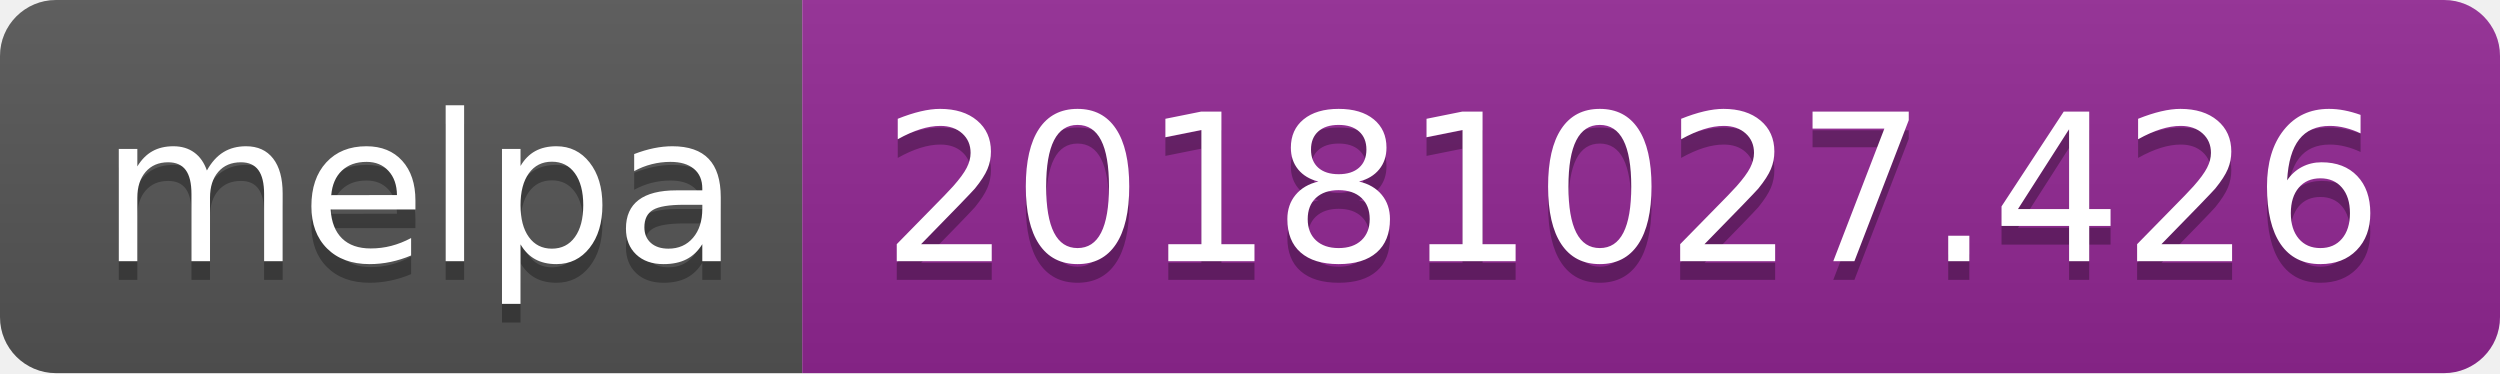
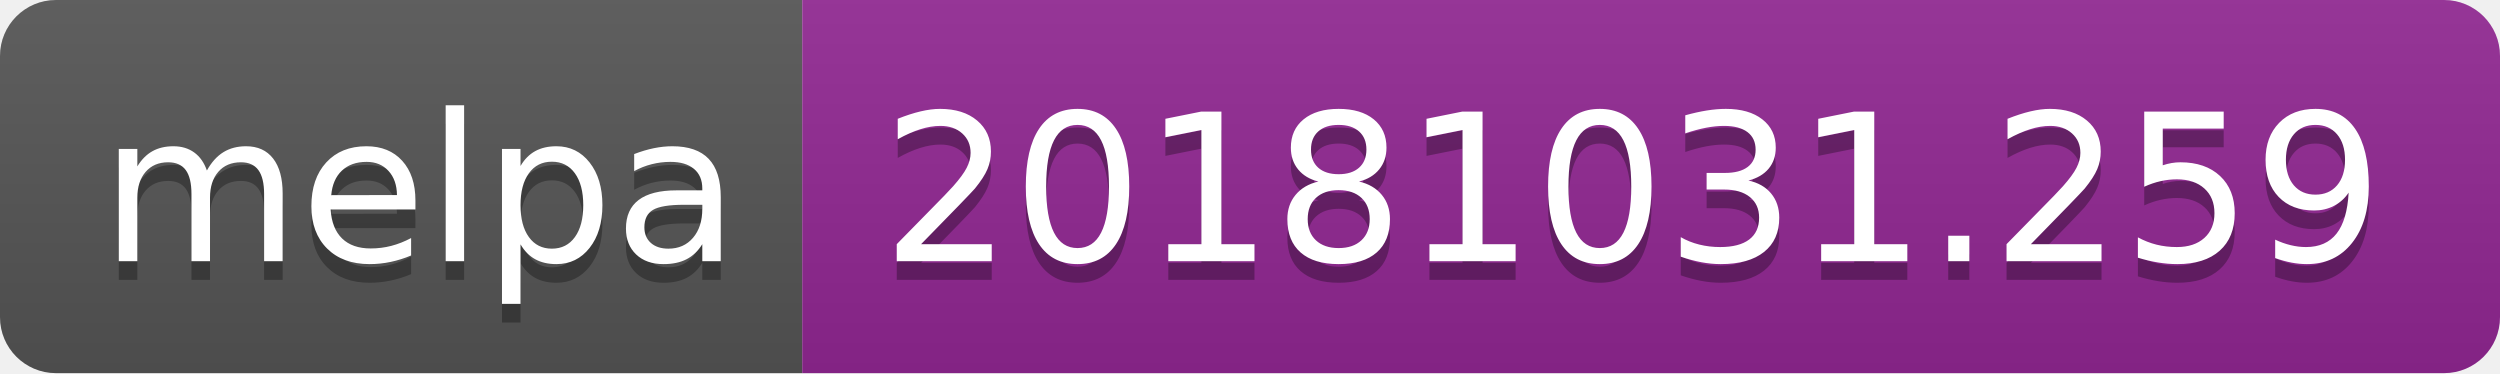
<svg xmlns="http://www.w3.org/2000/svg" width="134" height="20">
  <linearGradient id="b" x2="0" y2="100%">
    <stop offset="0" stop-color="#bbb" stop-opacity=".1" />
    <stop offset="1" stop-opacity=".1" />
  </linearGradient>
  <clipPath id="a">
    <rect width="134" height="20" rx="3" fill="#fff" />
  </clipPath>
  <g clip-path="url(#a)">
    <path fill="#555" d="M0 0h43v20H0z" />
    <path fill="#922793" d="M43 0h91v20H43z" />
    <path fill="url(#b)" d="M0 0h134v20H0z" />
  </g>
  <g fill="#fff" text-anchor="middle" font-family="DejaVu Sans,Verdana,Geneva,sans-serif" font-size="110">
    <text x="225" y="150" fill="#010101" fill-opacity=".3" transform="scale(.1)" textLength="330">melpa</text>
    <text x="225" y="140" transform="scale(.1)" textLength="330">melpa</text>
-     <text x="875" y="150" fill="#010101" fill-opacity=".3" transform="scale(.1)" textLength="810">20181027.426</text>
-     <text x="875" y="140" transform="scale(.1)" textLength="810">20181027.426</text>
+     <text x="875" y="150" fill="#010101" fill-opacity=".3" transform="scale(.1)" textLength="810">20181031.259</text>
+     <text x="875" y="140" transform="scale(.1)" textLength="810">20181031.259</text>
  </g>
</svg>
